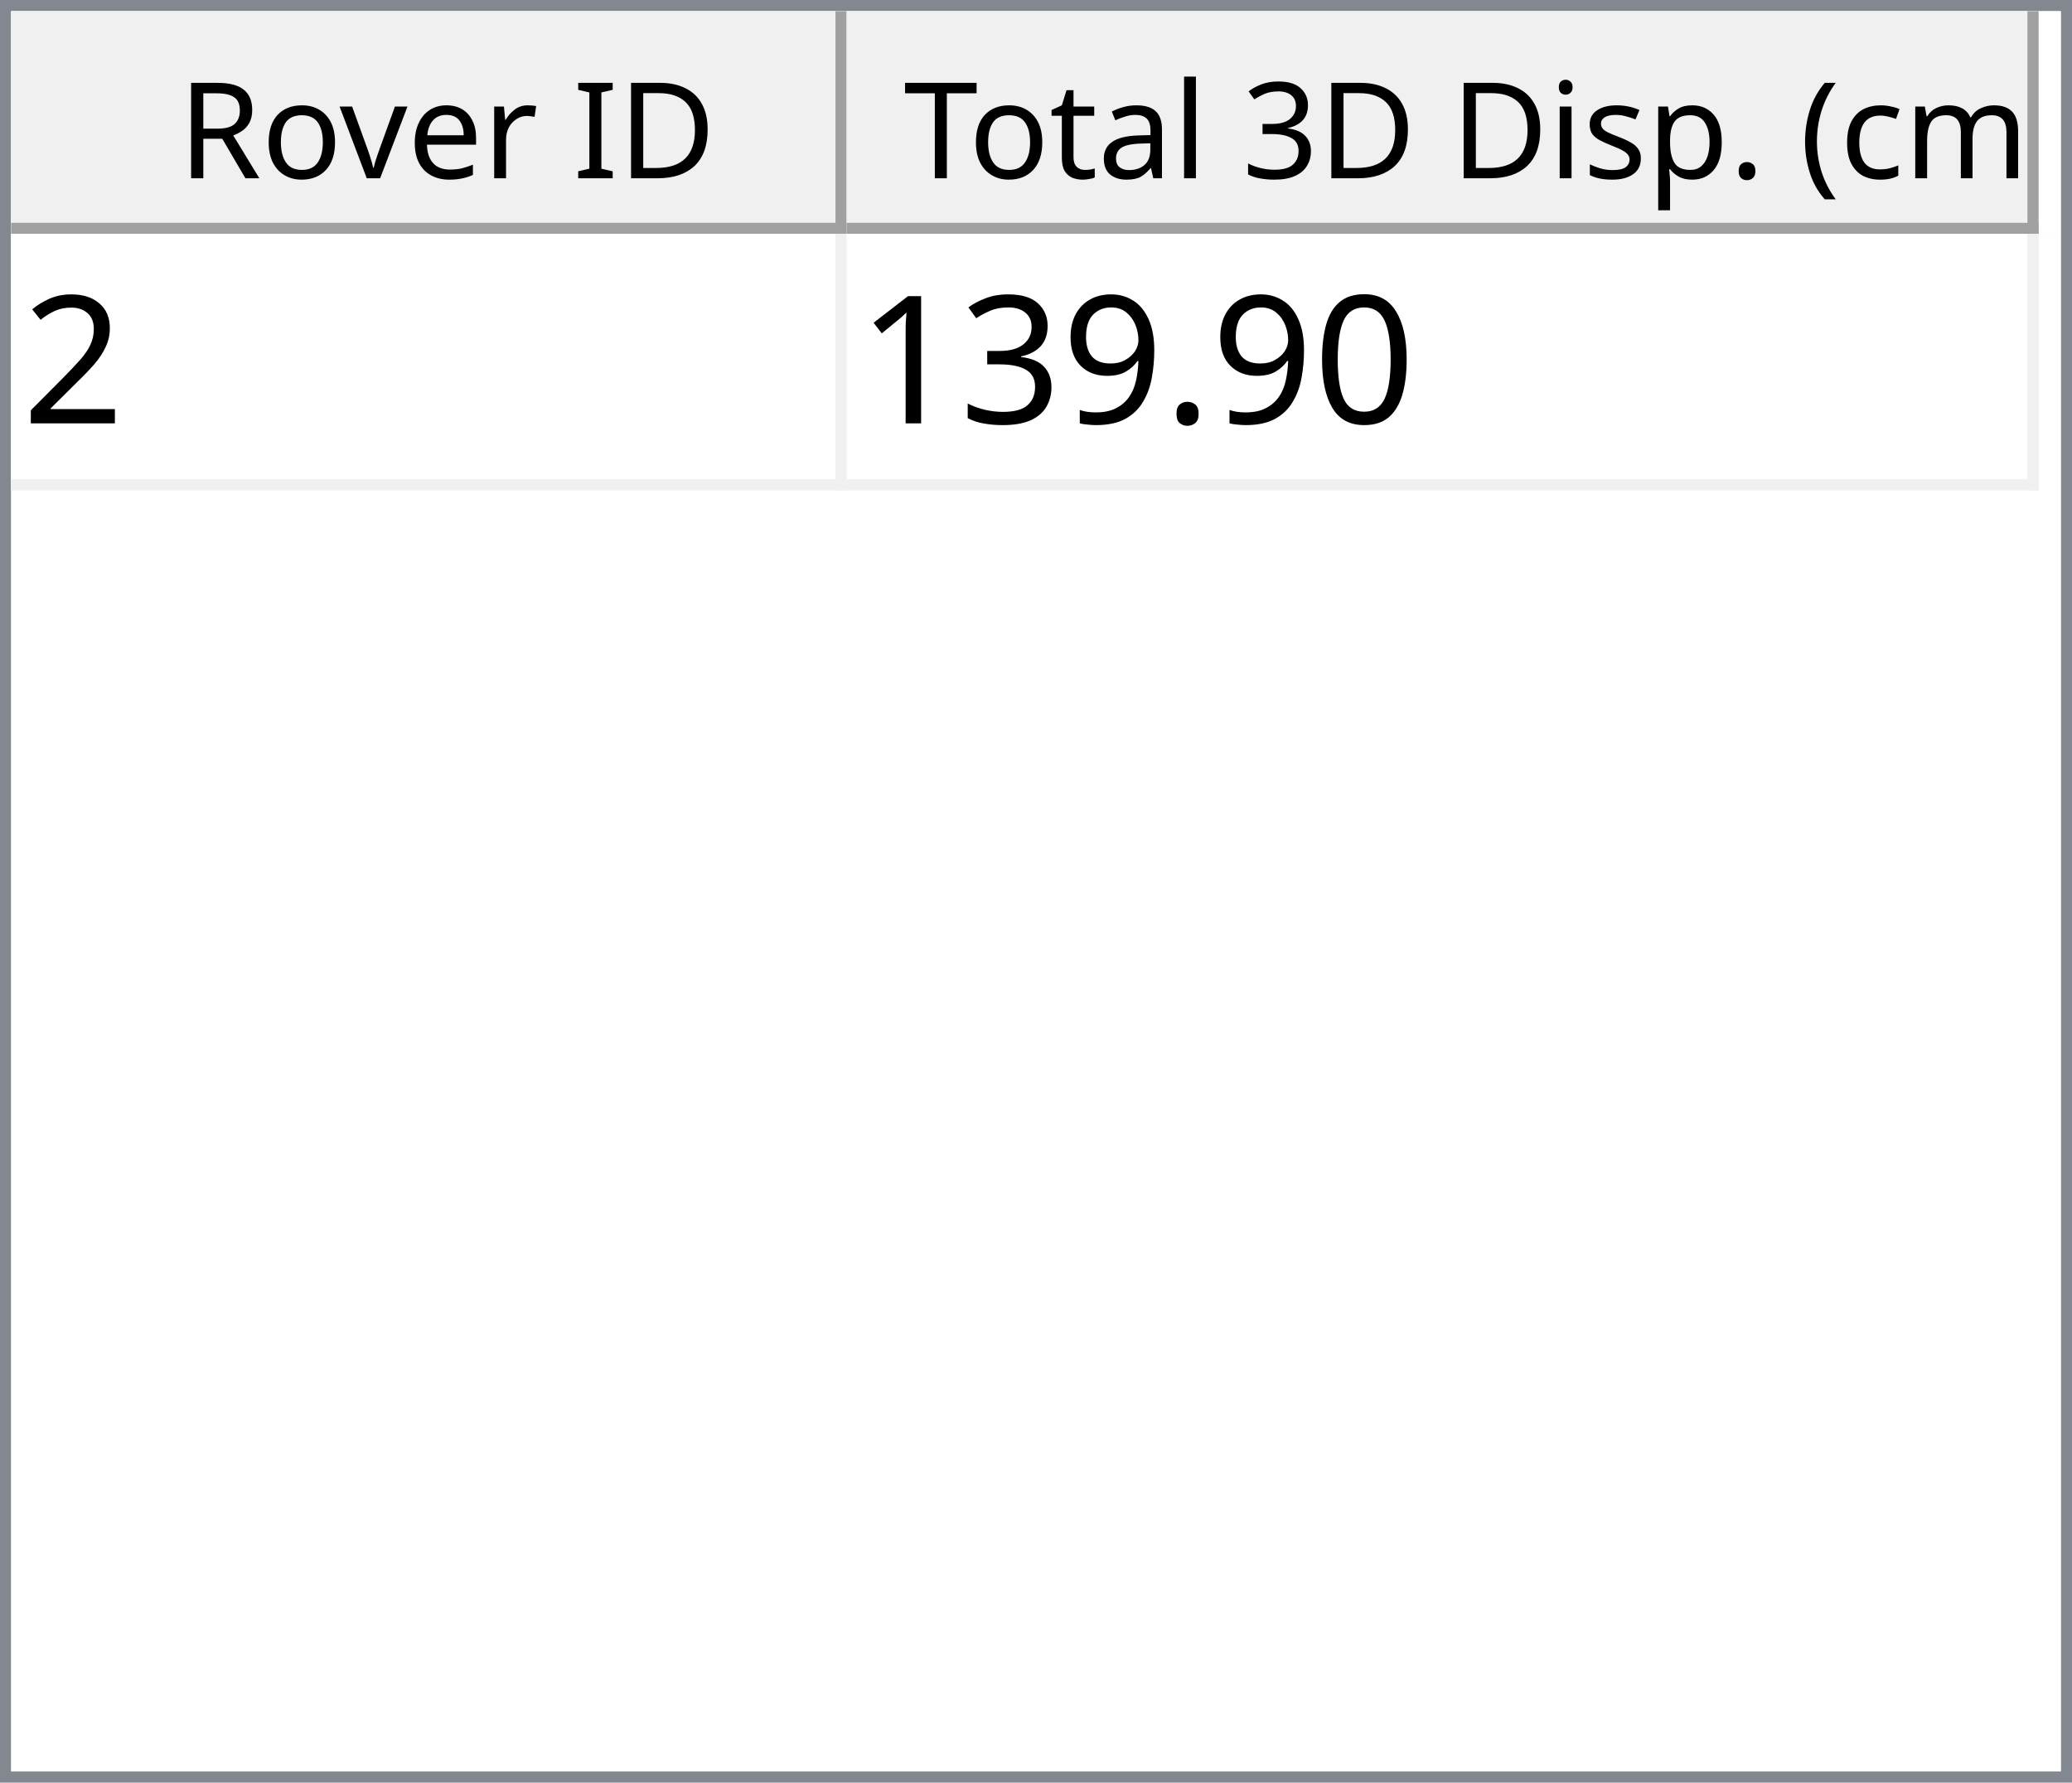
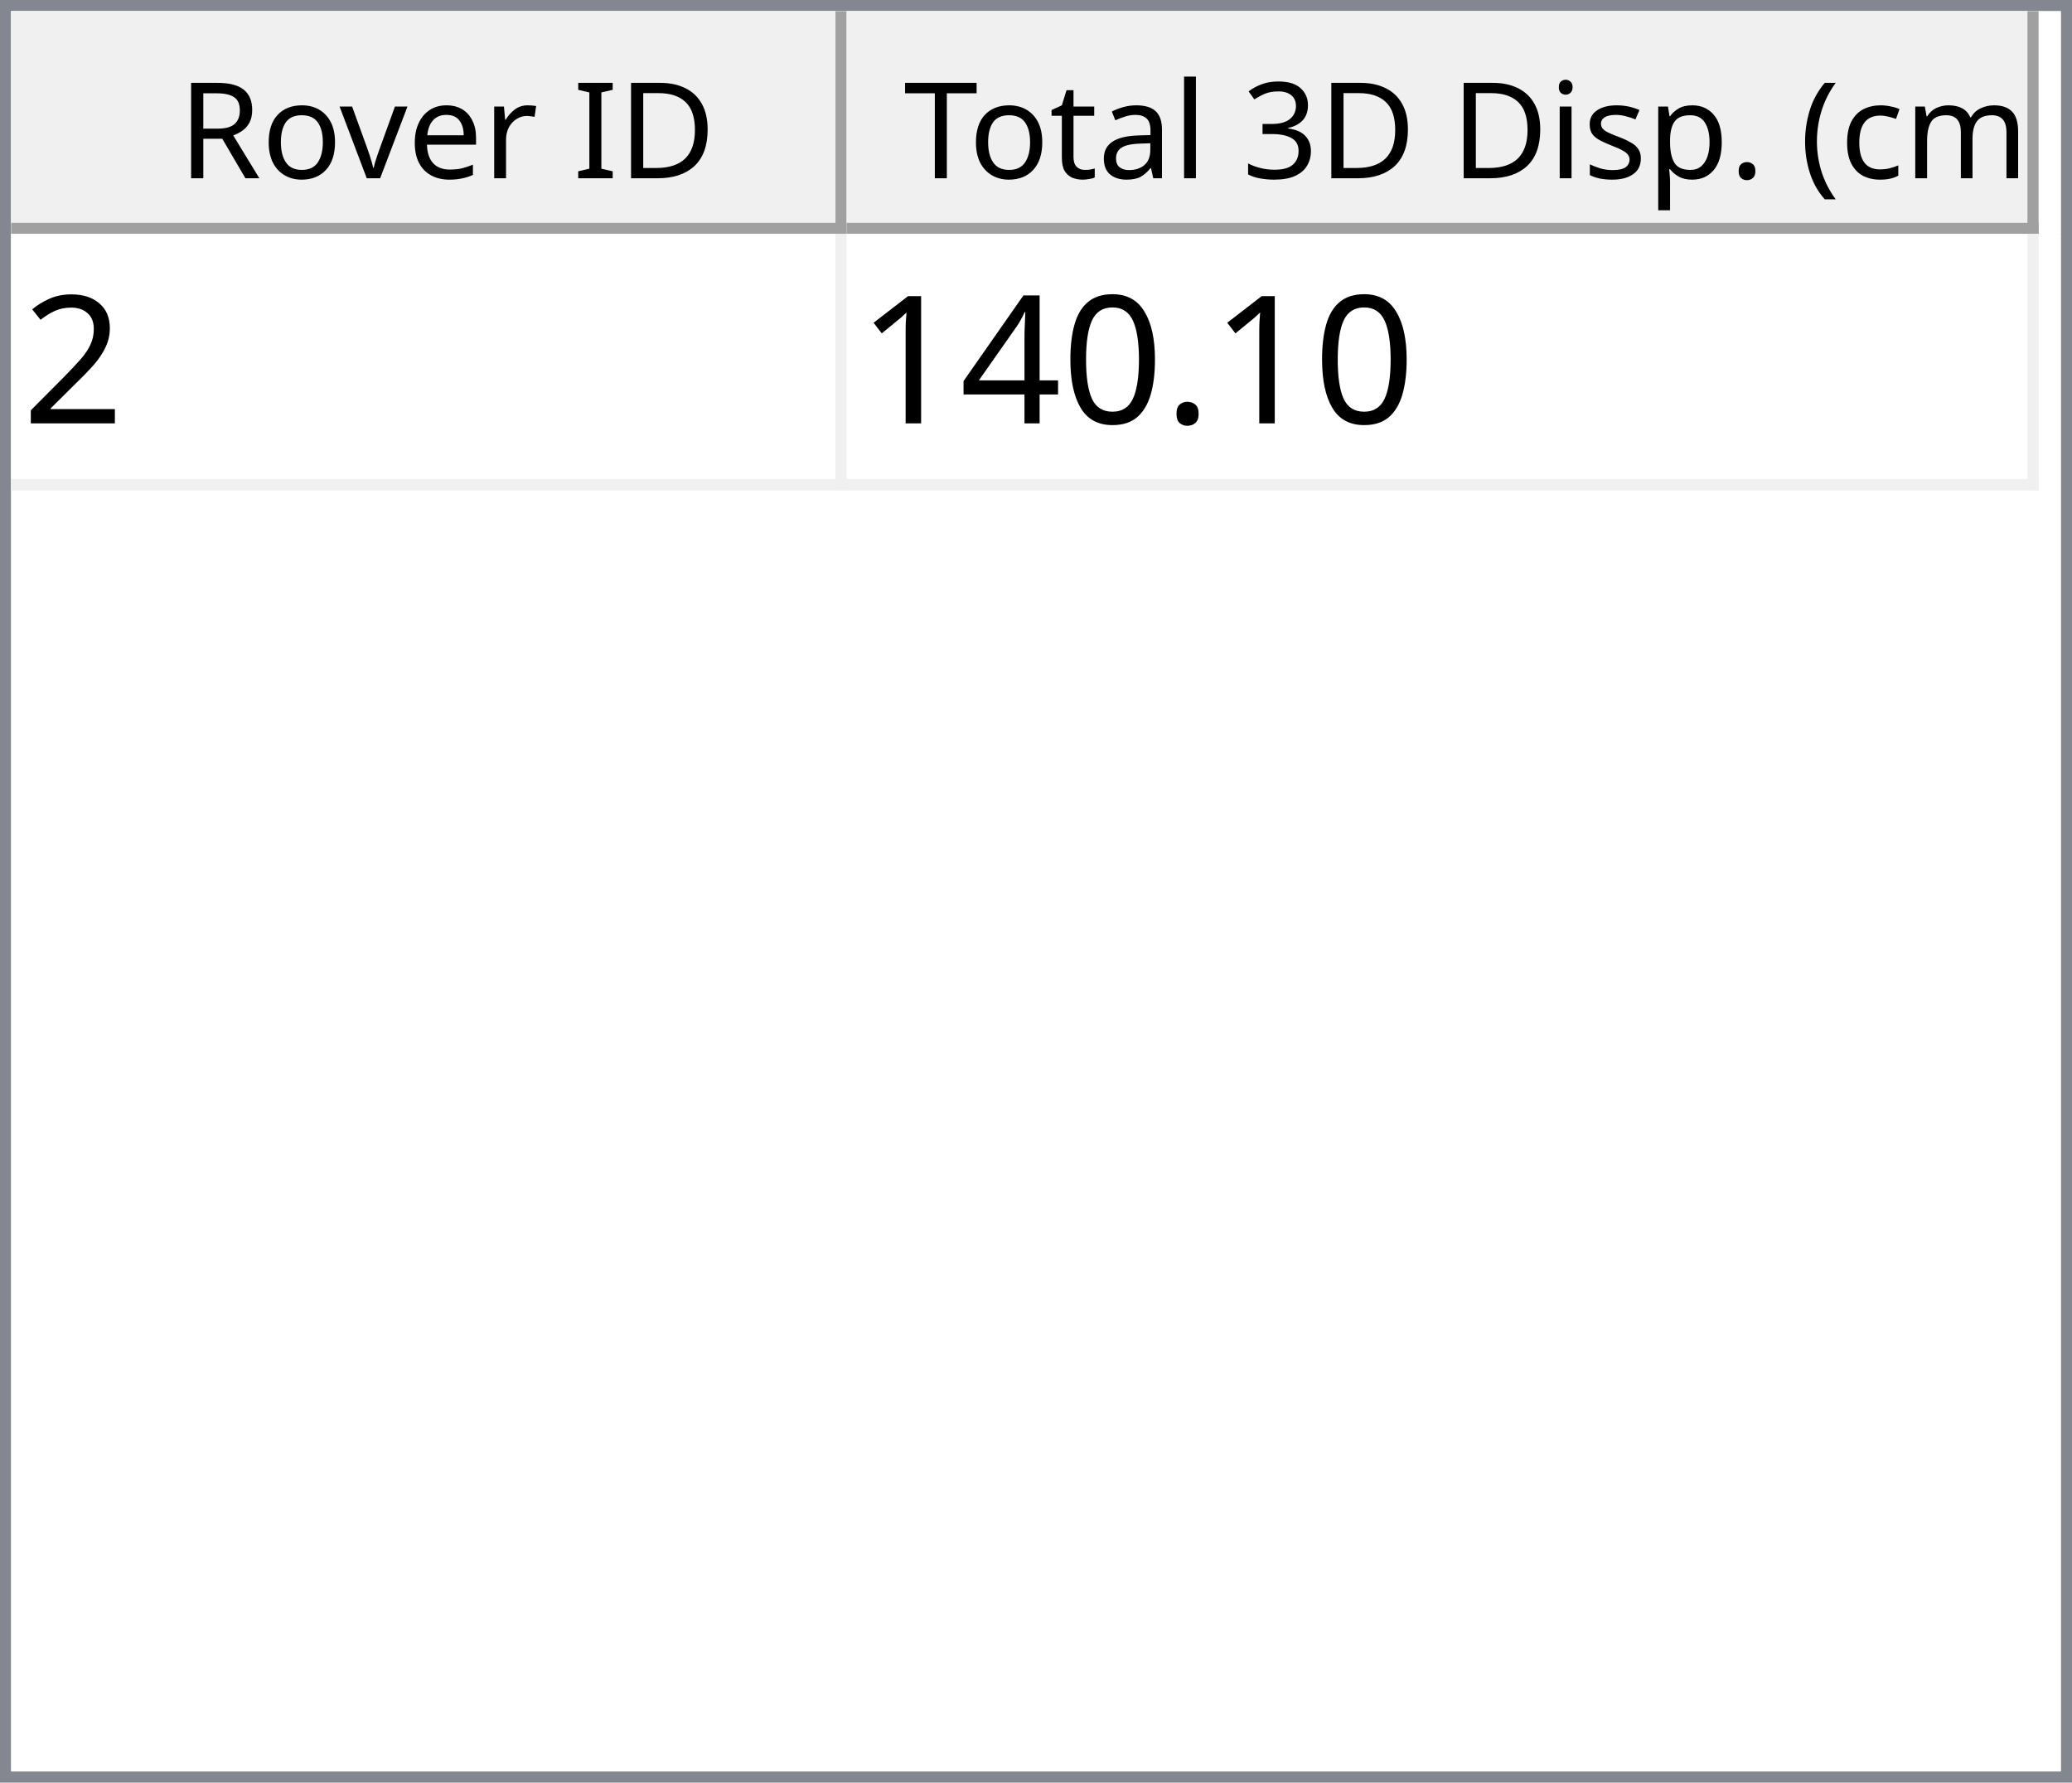
<svg xmlns="http://www.w3.org/2000/svg" style="fill-opacity:1; color-rendering:auto; color-interpolation:auto; text-rendering:auto; stroke:black; stroke-linecap:square; stroke-miterlimit:10; shape-rendering:auto; stroke-opacity:1; fill:black; stroke-dasharray:none; font-weight:normal; stroke-width:1; font-family:'Dialog'; font-style:normal; stroke-linejoin:miter; font-size:12px; stroke-dashoffset:0; image-rendering:auto;" width="186" height="160">
  <defs id="genericDefs" />
  <g>
    <defs id="defs1">
      <clipPath clipPathUnits="userSpaceOnUse" id="clipPath1">
        <path d="M0 0 L186 0 L186 160 L0 160 L0 0 Z" />
      </clipPath>
      <clipPath clipPathUnits="userSpaceOnUse" id="clipPath2">
        <path d="M0 0 L0 160 L186 160 L186 0 Z" />
      </clipPath>
      <clipPath clipPathUnits="userSpaceOnUse" id="clipPath3">
        <path d="M0 0 L0 20 L184 20 L184 0 Z" />
      </clipPath>
      <clipPath clipPathUnits="userSpaceOnUse" id="clipPath4">
        <path d="M0 0 L0 20 L75 20 L75 0 Z" />
      </clipPath>
      <clipPath clipPathUnits="userSpaceOnUse" id="clipPath5">
        <path d="M1 1 L1 19 L74 19 L74 1 Z" />
      </clipPath>
      <clipPath clipPathUnits="userSpaceOnUse" id="clipPath6">
        <path d="M0 0 L0 18 L73 18 L73 0 Z" />
      </clipPath>
      <clipPath clipPathUnits="userSpaceOnUse" id="clipPath7">
        <path d="M-0.5 -0.5 L-0.5 19.5 L74.5 19.5 L74.5 -0.5 Z" />
      </clipPath>
      <clipPath clipPathUnits="userSpaceOnUse" id="clipPath8">
        <path d="M0 0 L0 20 L107 20 L107 0 Z" />
      </clipPath>
      <clipPath clipPathUnits="userSpaceOnUse" id="clipPath9">
        <path d="M1 1 L1 19 L106 19 L106 1 Z" />
      </clipPath>
      <clipPath clipPathUnits="userSpaceOnUse" id="clipPath10">
        <path d="M0 0 L0 18 L105 18 L105 0 Z" />
      </clipPath>
      <clipPath clipPathUnits="userSpaceOnUse" id="clipPath11">
        <path d="M-0.5 -0.5 L-0.5 19.5 L106.5 19.5 L106.5 -0.5 Z" />
      </clipPath>
      <clipPath clipPathUnits="userSpaceOnUse" id="clipPath12">
        <path d="M0 0 L0 138 L184 138 L184 0 Z" />
      </clipPath>
      <clipPath clipPathUnits="userSpaceOnUse" id="clipPath13">
        <path d="M0 0 L0 23 L182 23 L182 0 Z" />
      </clipPath>
      <clipPath clipPathUnits="userSpaceOnUse" id="clipPath14">
        <path d="M-0.5 -0.5 L-0.5 22.5 L181.5 22.5 L181.5 -0.5 Z" />
      </clipPath>
      <clipPath clipPathUnits="userSpaceOnUse" id="clipPath15">
        <path d="M0 0 L0 22 L74 22 L74 0 Z" />
      </clipPath>
      <clipPath clipPathUnits="userSpaceOnUse" id="clipPath16">
        <path d="M0 0 L0 22 L106 22 L106 0 Z" />
      </clipPath>
      <font horiz-adv-x="64.551" id="font1">
        <font-face ascent="107.91" descent="25.098" units-per-em="100" style="font-style:normal; font-family:Segoe UI; font-weight:normal;" />
        <missing-glyph horiz-adv-x="64.551" d="M8.109 0 L8.109 68.266 L56.453 68.266 L56.453 0 L8.109 0 ZM15.328 7.234 L49.219 7.234 L49.219 61.031 L15.328 61.031 L15.328 7.234 Z" />
        <glyph unicode="D" horiz-adv-x="70.117" d="M9.188 0 L9.188 70.016 L28.516 70.016 Q65.531 70.016 65.531 35.891 Q65.531 19.672 55.25 9.836 Q44.969 0 27.734 0 L9.188 0 ZM17.391 62.594 L17.391 7.422 L27.828 7.422 Q41.609 7.422 49.273 14.797 Q56.938 22.172 56.938 35.688 Q56.938 62.594 28.328 62.594 L17.391 62.594 Z" />
        <glyph unicode="I" horiz-adv-x="26.611" d="M17.391 0 L9.188 0 L9.188 70.016 L17.391 70.016 L17.391 0 Z" />
        <glyph unicode=" " horiz-adv-x="27.393" d="" />
        <glyph unicode="r" horiz-adv-x="34.766" d="M34.188 41.891 Q32.078 43.5 28.125 43.5 Q23 43.5 19.555 38.672 Q16.109 33.844 16.109 25.484 L16.109 0 L8.109 0 L8.109 50 L16.109 50 L16.109 39.703 L16.312 39.703 Q18.016 44.969 21.531 47.922 Q25.047 50.875 29.391 50.875 Q32.516 50.875 34.188 50.203 L34.188 41.891 Z" />
        <glyph unicode="e" horiz-adv-x="52.295" d="M48.297 23 L12.984 23 Q13.188 14.656 17.484 10.109 Q21.781 5.562 29.297 5.562 Q37.75 5.562 44.828 11.141 L44.828 3.609 Q38.234 -1.172 27.391 -1.172 Q16.797 -1.172 10.742 5.641 Q4.688 12.453 4.688 24.812 Q4.688 36.469 11.305 43.82 Q17.922 51.172 27.734 51.172 Q37.547 51.172 42.922 44.828 Q48.297 38.484 48.297 27.203 L48.297 23 ZM40.094 29.781 Q40.047 36.719 36.75 40.578 Q33.453 44.438 27.594 44.438 Q21.922 44.438 17.969 40.383 Q14.016 36.328 13.094 29.781 L40.094 29.781 Z" />
        <glyph unicode="v" horiz-adv-x="47.9" d="M47.406 50 L27.484 0 L19.625 0 L0.688 50 L9.469 50 L22.172 13.672 Q23.578 9.672 23.922 6.688 L24.125 6.688 Q24.609 10.453 25.688 13.484 L38.969 50 L47.406 50 Z" />
        <glyph unicode="o" horiz-adv-x="58.594" d="M29 -1.172 Q17.922 -1.172 11.305 5.836 Q4.688 12.844 4.688 24.422 Q4.688 37.016 11.57 44.094 Q18.453 51.172 30.172 51.172 Q41.359 51.172 47.633 44.289 Q53.906 37.406 53.906 25.203 Q53.906 13.234 47.141 6.031 Q40.375 -1.172 29 -1.172 ZM29.594 44.438 Q21.875 44.438 17.383 39.188 Q12.891 33.938 12.891 24.703 Q12.891 15.828 17.43 10.695 Q21.969 5.562 29.594 5.562 Q37.359 5.562 41.531 10.594 Q45.703 15.625 45.703 24.906 Q45.703 34.281 41.531 39.359 Q37.359 44.438 29.594 44.438 Z" />
        <glyph unicode="R" horiz-adv-x="59.814" d="M59.375 0 L49.609 0 L37.891 19.625 Q36.281 22.359 34.766 24.289 Q33.25 26.219 31.664 27.438 Q30.078 28.656 28.25 29.219 Q26.422 29.781 24.125 29.781 L17.391 29.781 L17.391 0 L9.188 0 L9.188 70.016 L30.078 70.016 Q34.672 70.016 38.555 68.867 Q42.438 67.719 45.289 65.375 Q48.141 63.031 49.758 59.547 Q51.375 56.062 51.375 51.375 Q51.375 47.703 50.273 44.656 Q49.172 41.609 47.148 39.211 Q45.125 36.812 42.266 35.133 Q39.406 33.453 35.844 32.516 L35.844 32.328 Q37.594 31.547 38.891 30.547 Q40.188 29.547 41.359 28.18 Q42.531 26.812 43.68 25.078 Q44.828 23.344 46.234 21.047 L59.375 0 ZM17.391 62.594 L17.391 37.203 L28.516 37.203 Q31.594 37.203 34.203 38.133 Q36.812 39.062 38.719 40.797 Q40.625 42.531 41.703 45.047 Q42.781 47.562 42.781 50.688 Q42.781 56.297 39.141 59.445 Q35.5 62.594 28.609 62.594 L17.391 62.594 Z" />
        <glyph unicode=")" horiz-adv-x="30.176" d="M8.297 -15.922 L1.172 -15.922 Q16.406 2.344 16.406 26.812 Q16.406 51.469 1.078 70.016 L8.297 70.016 Q23.531 52.156 23.531 26.703 Q23.531 1.375 8.297 -15.922 Z" />
        <glyph unicode="m" horiz-adv-x="86.133" d="M79.109 0 L71.094 0 L71.094 28.719 Q71.094 37.016 68.531 40.727 Q65.969 44.438 59.906 44.438 Q54.781 44.438 51.195 39.75 Q47.609 35.062 47.609 28.516 L47.609 0 L39.594 0 L39.594 29.688 Q39.594 44.438 28.219 44.438 Q22.953 44.438 19.531 40.016 Q16.109 35.594 16.109 28.516 L16.109 0 L8.109 0 L8.109 50 L16.109 50 L16.109 42.094 L16.312 42.094 Q21.625 51.172 31.844 51.172 Q36.969 51.172 40.773 48.312 Q44.578 45.453 46 40.828 Q51.562 51.172 62.594 51.172 Q79.109 51.172 79.109 30.812 L79.109 0 Z" />
        <glyph unicode="c" horiz-adv-x="46.191" d="M42.188 2.297 Q36.422 -1.172 28.516 -1.172 Q17.828 -1.172 11.258 5.789 Q4.688 12.75 4.688 23.828 Q4.688 36.188 11.766 43.68 Q18.844 51.172 30.672 51.172 Q37.25 51.172 42.281 48.734 L42.281 40.531 Q36.719 44.438 30.375 44.438 Q22.703 44.438 17.797 38.945 Q12.891 33.453 12.891 24.516 Q12.891 15.719 17.508 10.641 Q22.125 5.562 29.891 5.562 Q36.422 5.562 42.188 9.906 L42.188 2.297 Z" />
        <glyph unicode="(" horiz-adv-x="30.176" d="M29.109 -15.922 L21.969 -15.922 Q6.844 1.375 6.844 26.703 Q6.844 52.156 21.969 70.016 L29.203 70.016 Q13.875 51.469 13.875 26.812 Q13.875 2.344 29.109 -15.922 Z" />
        <glyph unicode="." horiz-adv-x="21.68" d="M10.891 -1.078 Q8.641 -1.078 7.055 0.539 Q5.469 2.156 5.469 4.391 Q5.469 6.641 7.055 8.273 Q8.641 9.906 10.891 9.906 Q13.188 9.906 14.797 8.273 Q16.406 6.641 16.406 4.391 Q16.406 2.156 14.797 0.539 Q13.188 -1.078 10.891 -1.078 Z" />
        <glyph unicode="p" horiz-adv-x="58.789" d="M16.312 7.234 L16.109 7.234 L16.109 -23 L8.109 -23 L8.109 50 L16.109 50 L16.109 41.219 L16.312 41.219 Q22.219 51.172 33.594 51.172 Q43.266 51.172 48.688 44.461 Q54.109 37.75 54.109 26.469 Q54.109 13.922 48 6.375 Q41.891 -1.172 31.297 -1.172 Q21.578 -1.172 16.312 7.234 ZM16.109 27.391 L16.109 20.406 Q16.109 14.203 20.141 9.883 Q24.172 5.562 30.375 5.562 Q37.641 5.562 41.773 11.133 Q45.906 16.703 45.906 26.609 Q45.906 34.969 42.047 39.703 Q38.188 44.438 31.594 44.438 Q24.609 44.438 20.359 39.578 Q16.109 34.719 16.109 27.391 Z" />
        <glyph unicode="s" horiz-adv-x="42.432" d="M5.078 1.812 L5.078 10.406 Q11.625 5.562 19.484 5.562 Q30.031 5.562 30.031 12.594 Q30.031 14.594 29.125 15.992 Q28.219 17.391 26.68 18.461 Q25.141 19.531 23.07 20.383 Q21 21.234 18.609 22.172 Q15.281 23.484 12.766 24.828 Q10.25 26.172 8.57 27.859 Q6.891 29.547 6.031 31.695 Q5.172 33.844 5.172 36.719 Q5.172 40.234 6.789 42.945 Q8.406 45.656 11.086 47.484 Q13.766 49.312 17.211 50.242 Q20.656 51.172 24.312 51.172 Q30.812 51.172 35.938 48.922 L35.938 40.828 Q30.422 44.438 23.25 44.438 Q21 44.438 19.195 43.922 Q17.391 43.406 16.094 42.477 Q14.797 41.547 14.086 40.258 Q13.375 38.969 13.375 37.406 Q13.375 35.453 14.086 34.133 Q14.797 32.812 16.164 31.789 Q17.531 30.766 19.484 29.938 Q21.438 29.109 23.922 28.125 Q27.25 26.859 29.883 25.516 Q32.516 24.172 34.375 22.484 Q36.234 20.797 37.234 18.602 Q38.234 16.406 38.234 13.375 Q38.234 9.672 36.602 6.938 Q34.969 4.203 32.234 2.398 Q29.5 0.594 25.93 -0.289 Q22.359 -1.172 18.453 -1.172 Q10.75 -1.172 5.078 1.812 Z" />
        <glyph unicode="i" horiz-adv-x="24.219" d="M12.203 62.703 Q10.062 62.703 8.547 64.164 Q7.031 65.625 7.031 67.875 Q7.031 70.125 8.547 71.609 Q10.062 73.094 12.203 73.094 Q14.406 73.094 15.945 71.609 Q17.484 70.125 17.484 67.875 Q17.484 65.719 15.945 64.211 Q14.406 62.703 12.203 62.703 ZM16.109 0 L8.109 0 L8.109 50 L16.109 50 L16.109 0 Z" />
        <glyph unicode="3" horiz-adv-x="53.906" d="M46.531 19.828 Q46.531 15.094 44.75 11.211 Q42.969 7.328 39.719 4.57 Q36.469 1.812 31.93 0.297 Q27.391 -1.219 21.922 -1.219 Q11.922 -1.219 6 2.594 L6 11.188 Q13.094 5.609 22.219 5.609 Q25.875 5.609 28.828 6.539 Q31.781 7.469 33.906 9.227 Q36.031 10.984 37.18 13.477 Q38.328 15.969 38.328 19.094 Q38.328 32.812 18.797 32.812 L12.984 32.812 L12.984 39.594 L18.5 39.594 Q35.797 39.594 35.797 52.484 Q35.797 64.406 22.609 64.406 Q15.188 64.406 8.688 59.422 L8.688 67.188 Q15.375 71.188 24.609 71.188 Q29 71.188 32.57 69.969 Q36.141 68.75 38.68 66.555 Q41.219 64.359 42.609 61.281 Q44 58.203 44 54.5 Q44 40.672 30.031 36.719 L30.031 36.531 Q33.594 36.141 36.625 34.797 Q39.656 33.453 41.852 31.305 Q44.047 29.156 45.289 26.25 Q46.531 23.344 46.531 19.828 Z" />
        <glyph unicode="l" horiz-adv-x="24.219" d="M16.109 0 L8.109 0 L8.109 74.031 L16.109 74.031 L16.109 0 Z" />
        <glyph unicode="a" horiz-adv-x="50.879" d="M43.891 0 L35.891 0 L35.891 7.812 L35.688 7.812 Q30.469 -1.172 20.312 -1.172 Q12.844 -1.172 8.617 2.781 Q4.391 6.734 4.391 13.281 Q4.391 27.297 20.906 29.594 L35.891 31.688 Q35.891 44.438 25.594 44.438 Q16.547 44.438 9.281 38.281 L9.281 46.484 Q16.656 51.172 26.266 51.172 Q43.891 51.172 43.891 32.516 L43.891 0 ZM35.891 25.297 L23.828 23.641 Q18.266 22.859 15.43 20.875 Q12.594 18.891 12.594 13.875 Q12.594 10.203 15.211 7.883 Q17.828 5.562 22.172 5.562 Q28.125 5.562 32.008 9.742 Q35.891 13.922 35.891 20.312 L35.891 25.297 Z" />
        <glyph unicode="t" horiz-adv-x="33.887" d="M31.297 0.484 Q28.469 -1.078 23.828 -1.078 Q10.688 -1.078 10.688 13.578 L10.688 43.172 L2.094 43.172 L2.094 50 L10.688 50 L10.688 62.203 L18.703 64.797 L18.703 50 L31.297 50 L31.297 43.172 L18.703 43.172 L18.703 14.984 Q18.703 9.969 20.414 7.82 Q22.125 5.672 26.078 5.672 Q29.109 5.672 31.297 7.328 L31.297 0.484 Z" />
        <glyph unicode="T" horiz-adv-x="52.393" d="M50.594 62.594 L30.375 62.594 L30.375 0 L22.172 0 L22.172 62.594 L2 62.594 L2 70.016 L50.594 70.016 L50.594 62.594 Z" />
      </font>
      <font horiz-adv-x="75.0" id="font2">
        <font-face ascent="100.537" descent="21.973" units-per-em="100" style="font-style:normal; font-family:sans-serif; font-weight:normal;" />
        <missing-glyph horiz-adv-x="75.0" d="M12.5 0 L12.5 62.5 L62.5 62.5 L62.5 0 L12.5 0 ZM14.062 1.562 L60.938 1.562 L60.938 60.938 L14.062 60.938 L14.062 1.562 Z" />
        <glyph unicode="2" horiz-adv-x="55.615" d="M50.344 8.453 L50.344 0 L3.031 0 Q2.938 3.172 4.047 6.109 Q5.859 10.938 9.836 15.625 Q13.812 20.312 21.344 26.469 Q33.016 36.031 37.117 41.625 Q41.219 47.219 41.219 52.203 Q41.219 57.422 37.477 61.008 Q33.734 64.594 27.734 64.594 Q21.391 64.594 17.578 60.789 Q13.766 56.984 13.719 50.25 L4.688 51.172 Q5.609 61.281 11.664 66.578 Q17.719 71.875 27.938 71.875 Q38.234 71.875 44.242 66.164 Q50.25 60.453 50.25 52 Q50.25 47.703 48.492 43.555 Q46.734 39.406 42.656 34.812 Q38.578 30.219 29.109 22.219 Q21.188 15.578 18.945 13.211 Q16.703 10.844 15.234 8.453 L50.344 8.453 Z" />
+         <glyph unicode="." horiz-adv-x="27.783" d="M9.078 0 L9.078 10.016 L19.094 10.016 L19.094 0 L9.078 0 Z" />
        <glyph unicode="0" horiz-adv-x="55.615" d="M4.156 35.297 Q4.156 48 6.766 55.742 Q9.375 63.484 14.523 67.68 Q19.672 71.875 27.484 71.875 Q33.25 71.875 37.594 69.555 Q41.938 67.234 44.773 62.867 Q47.609 58.5 49.219 52.227 Q50.828 45.953 50.828 35.297 Q50.828 22.703 48.242 14.969 Q45.656 7.234 40.508 3.008 Q35.359 -1.219 27.484 -1.219 Q17.141 -1.219 11.234 6.203 Q4.156 15.141 4.156 35.297 ZM13.188 35.297 Q13.188 17.672 17.312 11.836 Q21.438 6 27.484 6 Q33.547 6 37.672 11.859 Q41.797 17.719 41.797 35.297 Q41.797 52.984 37.672 58.789 Q33.547 64.594 27.391 64.594 Q21.344 64.594 17.719 59.469 Q13.188 52.938 13.188 35.297 Z" />
-         <glyph unicode="." horiz-adv-x="27.783" d="M9.078 0 L9.078 10.016 L19.094 10.016 L19.094 0 L9.078 0 Z" />
-         <glyph unicode="9" horiz-adv-x="55.615" d="M5.469 16.547 L13.922 17.328 Q14.984 11.375 18.016 8.688 Q21.047 6 25.781 6 Q29.828 6 32.883 7.859 Q35.938 9.719 37.891 12.82 Q39.844 15.922 41.164 21.195 Q42.484 26.469 42.484 31.938 Q42.484 32.516 42.438 33.688 Q39.797 29.5 35.234 26.883 Q30.672 24.266 25.344 24.266 Q16.453 24.266 10.305 30.711 Q4.156 37.156 4.156 47.703 Q4.156 58.594 10.578 65.234 Q17 71.875 26.656 71.875 Q33.641 71.875 39.43 68.117 Q45.219 64.359 48.219 57.398 Q51.219 50.438 51.219 37.25 Q51.219 23.531 48.242 15.406 Q45.266 7.281 39.383 3.031 Q33.5 -1.219 25.594 -1.219 Q17.188 -1.219 11.867 3.445 Q6.547 8.109 5.469 16.547 ZM41.453 48.141 Q41.453 55.719 37.43 60.156 Q33.406 64.594 27.734 64.594 Q21.875 64.594 17.531 59.812 Q13.188 55.031 13.188 47.406 Q13.188 40.578 17.312 36.305 Q21.438 32.031 27.484 32.031 Q33.594 32.031 37.523 36.305 Q41.453 40.578 41.453 48.141 Z" />
-         <glyph unicode="3" horiz-adv-x="55.615" d="M4.203 18.891 L12.984 20.062 Q14.5 12.594 18.141 9.297 Q21.781 6 27 6 Q33.203 6 37.477 10.297 Q41.75 14.594 41.75 20.953 Q41.75 27 37.797 30.93 Q33.844 34.859 27.734 34.859 Q25.25 34.859 21.531 33.891 L22.516 41.609 Q23.391 41.5 23.922 41.5 Q29.547 41.5 34.039 44.43 Q38.531 47.359 38.531 53.469 Q38.531 58.297 35.258 61.477 Q31.984 64.656 26.812 64.656 Q21.688 64.656 18.266 61.43 Q14.844 58.203 13.875 51.766 L5.078 53.328 Q6.688 62.156 12.398 67.016 Q18.109 71.875 26.609 71.875 Q32.469 71.875 37.398 69.359 Q42.328 66.844 44.945 62.5 Q47.562 58.156 47.562 53.266 Q47.562 48.641 45.07 44.828 Q42.578 41.016 37.703 38.766 Q44.047 37.312 47.562 32.695 Q51.078 28.078 51.078 21.141 Q51.078 11.766 44.242 5.25 Q37.406 -1.266 26.953 -1.266 Q17.531 -1.266 11.305 4.352 Q5.078 9.969 4.203 18.891 Z" />
+         <glyph unicode="4" horiz-adv-x="55.615" d="M32.328 0 L32.328 17.141 L1.266 17.141 L1.266 25.203 L33.938 71.578 L41.109 71.578 L41.109 25.203 L50.781 25.203 L50.781 17.141 L41.109 17.141 L41.109 0 L32.328 0 ZM32.328 25.203 L32.328 57.469 L9.906 25.203 L32.328 25.203 Z" />
        <glyph unicode="1" horiz-adv-x="55.615" d="M37.25 0 L28.469 0 L28.469 56 Q25.297 52.984 20.141 49.953 Q14.984 46.922 10.891 45.406 L10.891 53.906 Q18.266 57.375 23.781 62.305 Q29.297 67.234 31.594 71.875 L37.25 71.875 L37.25 0 Z" />
      </font>
    </defs>
    <g style="fill:white; stroke:white;">
      <rect x="0" y="0" width="186" style="clip-path:url(#clipPath1); stroke:none;" height="160" />
    </g>
    <g style="fill:white; text-rendering:optimizeSpeed; color-rendering:optimizeSpeed; image-rendering:optimizeSpeed; shape-rendering:crispEdges; stroke:white; color-interpolation:sRGB;">
      <rect x="0" width="186" height="160" y="0" style="stroke:none;" />
      <path style="stroke:none;" d="M0 160 L186 160 L186 0 L0 0 Z" />
    </g>
    <g style="fill:rgb(240,240,240); font-family:'Segoe UI'; stroke:rgb(240,240,240);">
      <rect x="0" y="0" width="186" style="clip-path:url(#clipPath2); stroke:none;" height="160" />
    </g>
    <g style="fill:rgb(130,135,144); font-family:'Segoe UI'; stroke:rgb(130,135,144);">
      <path d="M0 0 L186 0 L186 160 L0 160 L0 0 ZM1 1 L185 1 L185 159 L1 159 L1 1 Z" style="fill-rule:evenodd; clip-path:url(#clipPath2); stroke:none;" />
    </g>
    <g style="fill:white; font-family:'Segoe UI'; stroke:white;" transform="translate(1,1)">
      <rect x="0" y="0" width="184" style="clip-path:url(#clipPath3); stroke:none;" height="20" />
    </g>
    <g style="fill:rgb(240,240,240); font-family:'Segoe UI'; stroke:rgb(240,240,240);" transform="translate(1,1)">
      <rect x="0" y="0" width="75" style="clip-path:url(#clipPath4); stroke:none;" height="20" />
    </g>
    <g style="font-family:'Segoe UI';" transform="translate(2,2)">
      <text x="14" xml:space="preserve" y="14" style="clip-path:url(#clipPath6); stroke:none;">Rover ID</text>
    </g>
    <g style="fill:rgb(160,160,160); font-family:'Segoe UI'; stroke:rgb(160,160,160); stroke-linejoin:bevel;" transform="translate(1.5,1.5)">
      <line x1="74" x2="74" y1="0" style="fill:none; clip-path:url(#clipPath7);" y2="19" />
    </g>
    <g style="fill:rgb(160,160,160); font-family:'Segoe UI'; stroke:rgb(160,160,160); stroke-linejoin:bevel;" transform="matrix(1,0,0,1,1,1) translate(0.5,0.5)">
      <line x1="0" x2="74" y1="19" style="fill:none; clip-path:url(#clipPath7);" y2="19" />
    </g>
    <g style="fill:rgb(240,240,240); font-family:'Segoe UI'; stroke:rgb(240,240,240);" transform="translate(76,1)">
      <rect x="0" y="0" width="107" style="clip-path:url(#clipPath8); stroke:none;" height="20" />
    </g>
    <g style="font-family:'Segoe UI';" transform="translate(77,2)">
      <text x="1" xml:space="preserve" y="14" style="clip-path:url(#clipPath10); stroke:none;"> Total 3D Disp. (cm)</text>
    </g>
    <g style="fill:rgb(160,160,160); font-family:'Segoe UI'; stroke:rgb(160,160,160); stroke-linejoin:bevel;" transform="translate(76.5,1.5)">
      <line x1="106" x2="106" y1="0" style="fill:none; clip-path:url(#clipPath11);" y2="19" />
    </g>
    <g style="fill:rgb(160,160,160); font-family:'Segoe UI'; stroke:rgb(160,160,160); stroke-linejoin:bevel;" transform="matrix(1,0,0,1,76,1) translate(0.5,0.5)">
      <line x1="0" x2="106" y1="19" style="fill:none; clip-path:url(#clipPath11);" y2="19" />
    </g>
    <g style="fill:white; font-family:'Segoe UI'; stroke:white;" transform="translate(1,21)">
      <rect x="0" y="0" width="184" style="clip-path:url(#clipPath12); stroke:none;" height="138" />
    </g>
    <g style="fill:rgb(240,240,240); font-size:16px; font-family:sans-serif; stroke:rgb(240,240,240);" transform="translate(1,21)">
      <rect x="0" y="0" width="182" style="clip-path:url(#clipPath13); stroke:none;" height="23" />
      <line transform="translate(0.5,0.5)" x1="0" x2="181" y1="22" style="clip-path:url(#clipPath14); fill:none; stroke-linejoin:bevel;" y2="22" />
    </g>
    <g transform="matrix(1,0,0,1,1,21) translate(0.5,0.5)" style="fill:rgb(240,240,240); font-size:16px; font-family:sans-serif; stroke:rgb(240,240,240); stroke-linejoin:bevel;">
      <line x1="74" x2="74" y1="0" style="fill:none; clip-path:url(#clipPath14);" y2="22" />
    </g>
    <g transform="matrix(1,0,0,1,1,21) translate(0.5,0.5)" style="fill:rgb(240,240,240); font-size:16px; font-family:sans-serif; stroke:rgb(240,240,240); stroke-linejoin:bevel;">
      <line x1="181" x2="181" y1="0" style="fill:none; clip-path:url(#clipPath14);" y2="22" />
    </g>
    <g style="fill:white; font-size:16px; font-family:sans-serif; stroke:white;" transform="matrix(1,0,0,1,1,21)">
      <rect x="0" y="0" width="74" style="clip-path:url(#clipPath15); stroke:none;" height="22" />
      <text x="1" y="17" style="fill:black; clip-path:url(#clipPath15); stroke:none;" xml:space="preserve">2</text>
    </g>
    <g style="fill:white; font-size:16px; font-family:sans-serif; stroke:white;" transform="matrix(1,0,0,1,1,21) translate(75,0)">
      <rect x="0" y="0" width="106" style="clip-path:url(#clipPath16); stroke:none;" height="22" />
-       <text x="1" y="17" style="fill:black; clip-path:url(#clipPath16); stroke:none;" xml:space="preserve">139.90</text>
+       <text x="1" y="17" style="fill:black; clip-path:url(#clipPath16); stroke:none;" xml:space="preserve">140.10</text>
    </g>
  </g>
</svg>
